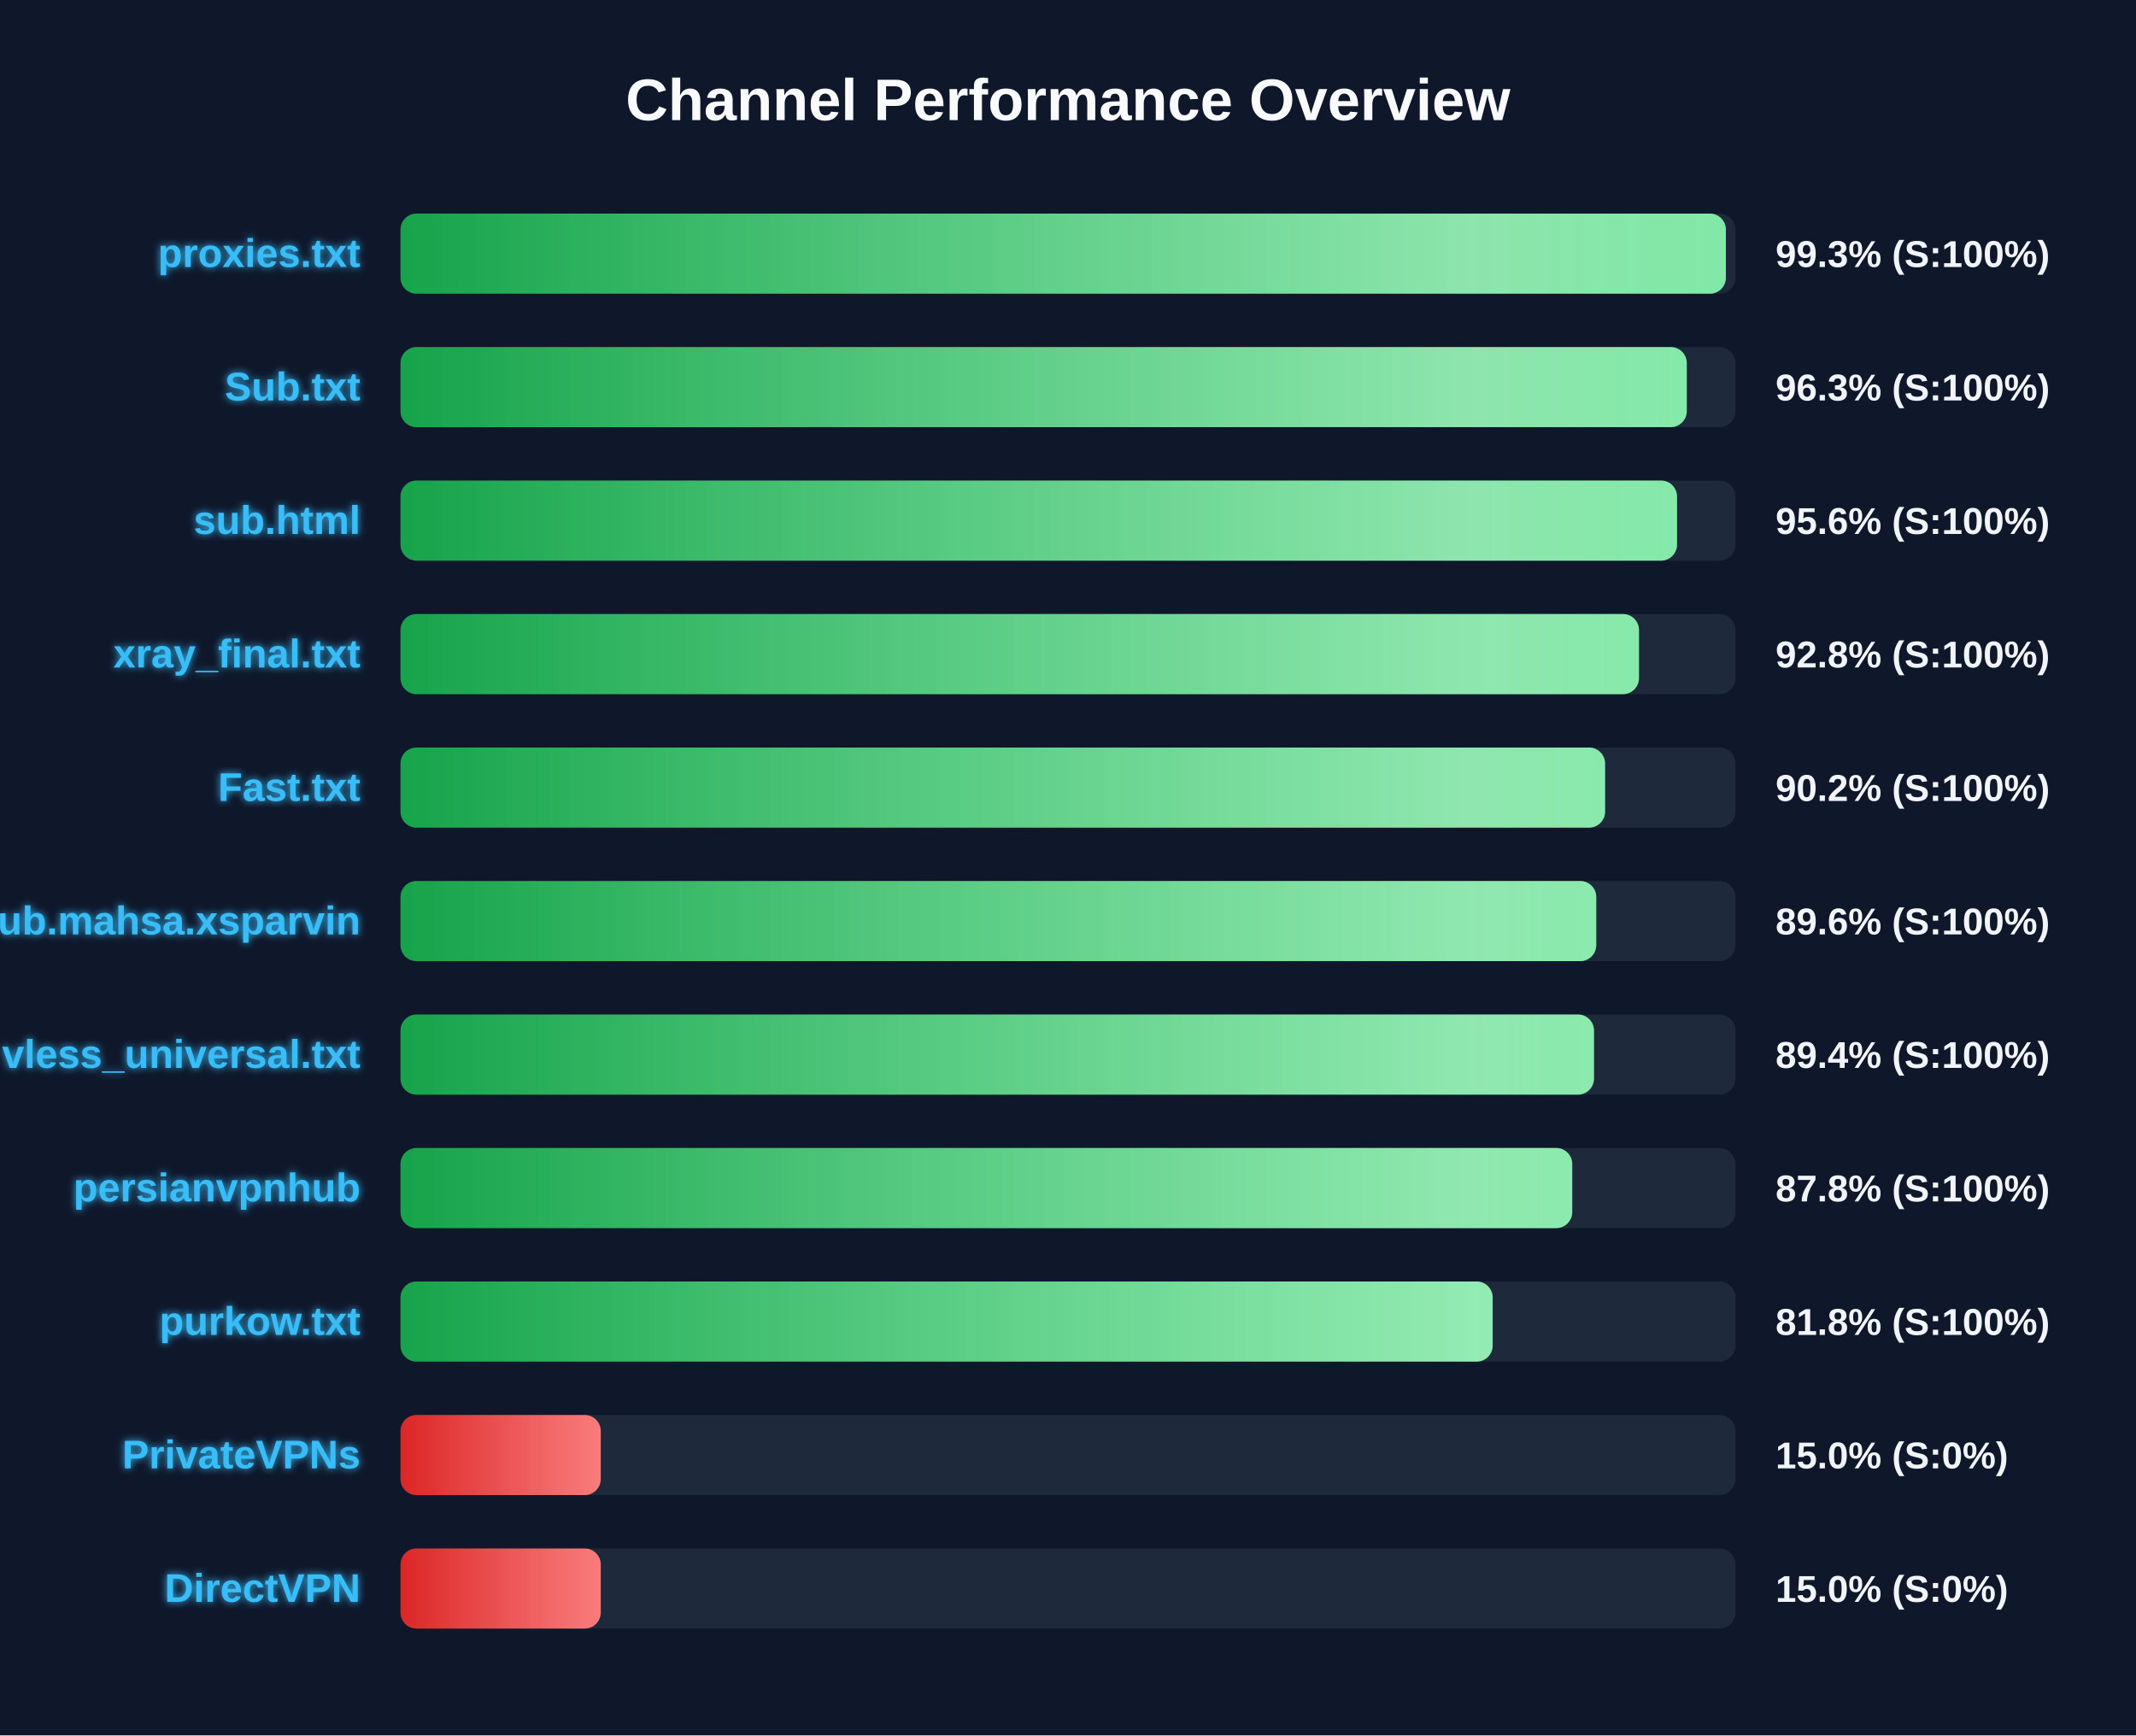
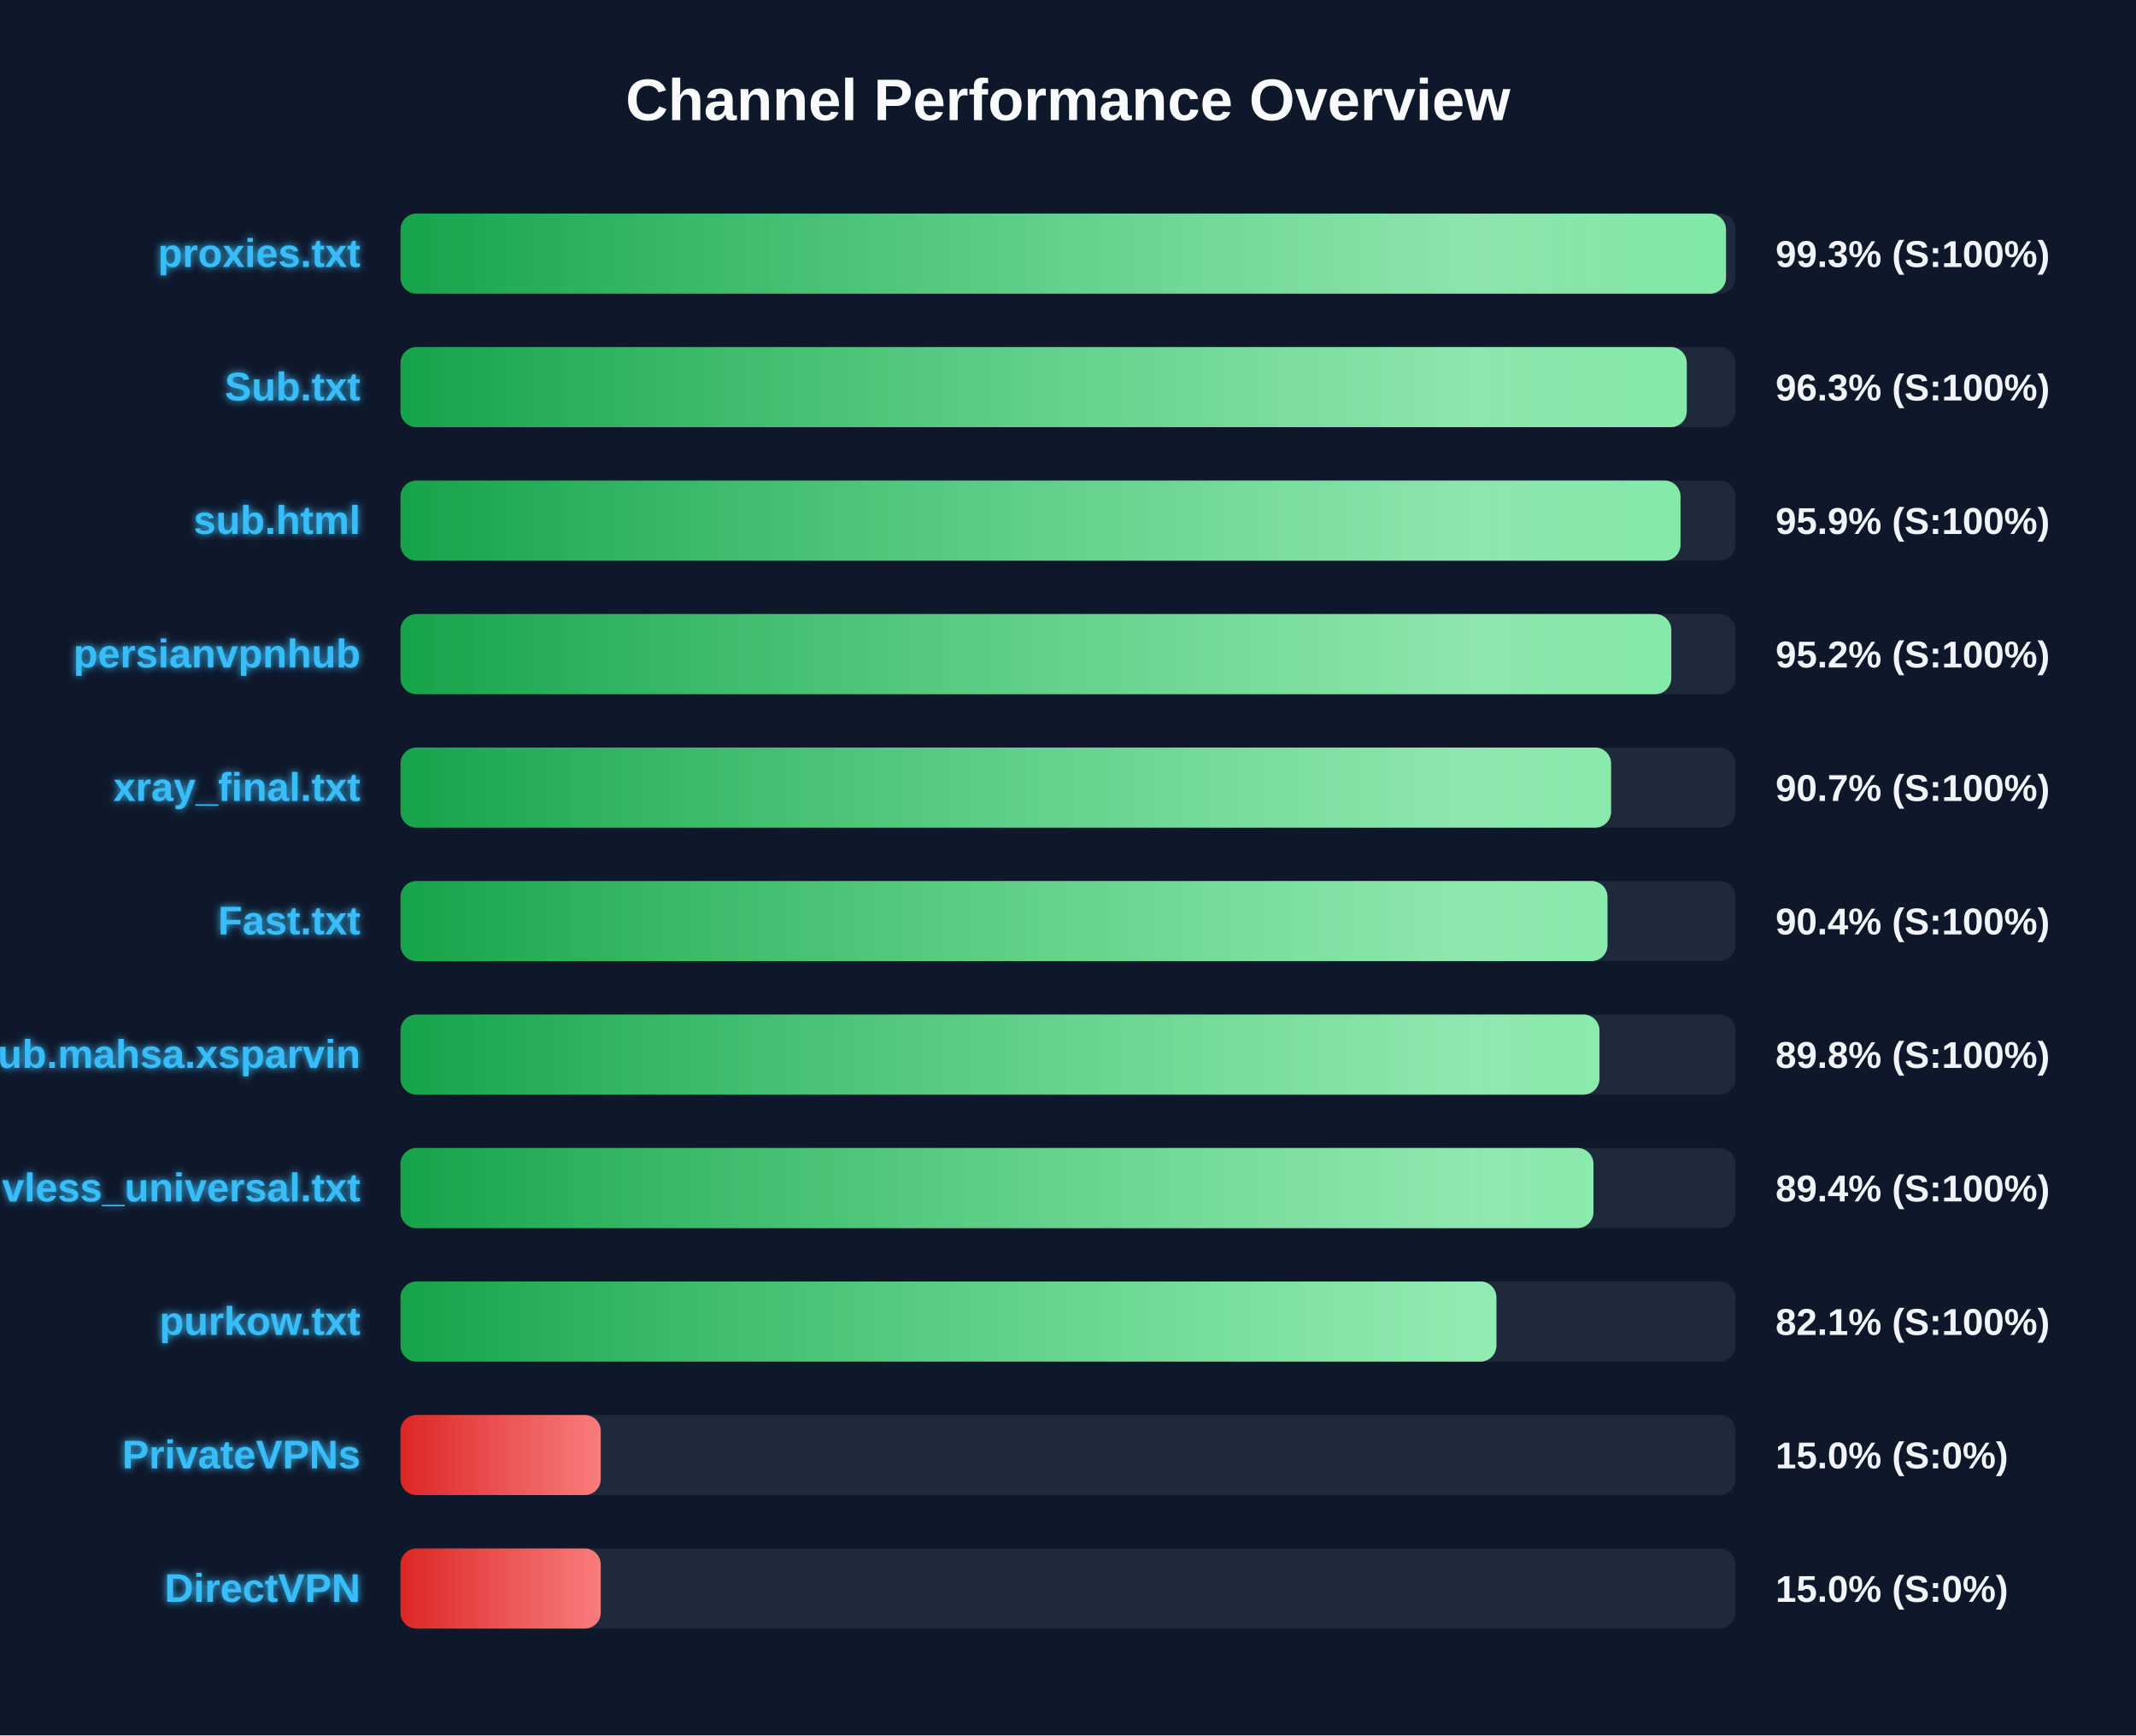
<svg xmlns="http://www.w3.org/2000/svg" width="800" height="650" version="1.1">
  <defs>
    <linearGradient id="grad-green" x1="0%" y1="0%" x2="100%" y2="0%">
      <stop offset="0%" stop-color="#16a34a" />
      <stop offset="100%" stop-color="#4ade80" />
    </linearGradient>
    <linearGradient id="grad-yellow" x1="0%" y1="0%" x2="100%" y2="0%">
      <stop offset="0%" stop-color="#ca8a04" />
      <stop offset="100%" stop-color="#fde047" />
    </linearGradient>
    <linearGradient id="grad-red" x1="0%" y1="0%" x2="100%" y2="0%">
      <stop offset="0%" stop-color="#dc2626" />
      <stop offset="100%" stop-color="#f87171" />
    </linearGradient>
    <linearGradient id="shimmer" x1="0%" y1="0%" x2="100%" y2="0%">
      <stop offset="0%" stop-color="rgba(255,255,255,0)" />
      <stop offset="50%" stop-color="rgba(255,255,255,0.4)" />
      <stop offset="100%" stop-color="rgba(255,255,255,0)" />
    </linearGradient>
    <filter id="glow" x="-20%" y="-20%" width="140%" height="140%">
      <feGaussianBlur stdDeviation="1.5" result="blur" />
      <feComposite in="SourceGraphic" in2="blur" operator="over" />
    </filter>
  </defs>
  <style>
        .bg-rect { fill: #0f172a; }
        .title { font: bold 22px 'Segoe UI', Arial, sans-serif; fill: #f8fafc; }
        .row { font: bold 15px 'Segoe UI', Arial, sans-serif; fill: #38bdf8; filter: url(#glow); }
        .score { font: bold 14px 'Segoe UI', Arial, sans-serif; fill: #f1f5f9; }
        @keyframes shimmer-anim {
            0% { transform: translateX(-100%); }
            100% { transform: translateX(200%); }
        }
        .shimmer-rect {
            animation: shimmer-anim 2.5s infinite linear;
        }
    </style>
  <rect width="100%" height="100%" class="bg-rect" />
  <text x="400" y="45" text-anchor="middle" class="title">Channel Performance Overview</text>
  <rect x="150" y="80" width="500" height="30" fill="#1e293b" rx="6" />
  <clipPath id="clip-0">
-     <rect x="150" y="80" width="496.4" height="30" rx="6" />
+     <rect x="150" y="80" width="496.45" height="30" rx="6" />
  </clipPath>
-   <rect x="150" y="80" width="496.4" height="30" fill="url(#grad-green)" rx="6" />
+   <rect x="150" y="80" width="496.45" height="30" fill="url(#grad-green)" rx="6" />
  <g clip-path="url(#clip-0)">
    <rect x="150" y="80" width="100%" height="30" fill="url(#shimmer)" class="shimmer-rect" />
  </g>
  <text x="135" y="100" text-anchor="end" class="row">proxies.txt</text>
  <text x="665" y="100" text-anchor="start" class="score">99.3% (S:100%)</text>
  <rect x="150" y="130" width="500" height="30" fill="#1e293b" rx="6" />
  <clipPath id="clip-1">
    <rect x="150" y="130" width="481.75" height="30" rx="6" />
  </clipPath>
  <rect x="150" y="130" width="481.75" height="30" fill="url(#grad-green)" rx="6" />
  <g clip-path="url(#clip-1)">
    <rect x="150" y="130" width="100%" height="30" fill="url(#shimmer)" class="shimmer-rect" />
  </g>
  <text x="135" y="150" text-anchor="end" class="row">Sub.txt</text>
  <text x="665" y="150" text-anchor="start" class="score">96.3% (S:100%)</text>
  <rect x="150" y="180" width="500" height="30" fill="#1e293b" rx="6" />
  <clipPath id="clip-2">
-     <rect x="150" y="180" width="478.1" height="30" rx="6" />
+     <rect x="150" y="180" width="479.4" height="30" rx="6" />
  </clipPath>
-   <rect x="150" y="180" width="478.1" height="30" fill="url(#grad-green)" rx="6" />
+   <rect x="150" y="180" width="479.4" height="30" fill="url(#grad-green)" rx="6" />
  <g clip-path="url(#clip-2)">
    <rect x="150" y="180" width="100%" height="30" fill="url(#shimmer)" class="shimmer-rect" />
  </g>
  <text x="135" y="200" text-anchor="end" class="row">sub.html</text>
-   <text x="665" y="200" text-anchor="start" class="score">95.6% (S:100%)</text>
+   <text x="665" y="200" text-anchor="start" class="score">95.9% (S:100%)</text>
  <rect x="150" y="230" width="500" height="30" fill="#1e293b" rx="6" />
  <clipPath id="clip-3">
-     <rect x="150" y="230" width="463.85" height="30" rx="6" />
+     <rect x="150" y="230" width="475.95" height="30" rx="6" />
  </clipPath>
-   <rect x="150" y="230" width="463.85" height="30" fill="url(#grad-green)" rx="6" />
+   <rect x="150" y="230" width="475.95" height="30" fill="url(#grad-green)" rx="6" />
  <g clip-path="url(#clip-3)">
    <rect x="150" y="230" width="100%" height="30" fill="url(#shimmer)" class="shimmer-rect" />
  </g>
-   <text x="135" y="250" text-anchor="end" class="row">xray_final.txt</text>
-   <text x="665" y="250" text-anchor="start" class="score">92.8% (S:100%)</text>
+   <text x="135" y="250" text-anchor="end" class="row">persianvpnhub</text>
+   <text x="665" y="250" text-anchor="start" class="score">95.2% (S:100%)</text>
  <rect x="150" y="280" width="500" height="30" fill="#1e293b" rx="6" />
  <clipPath id="clip-4">
-     <rect x="150" y="280" width="451.15" height="30" rx="6" />
+     <rect x="150" y="280" width="453.4" height="30" rx="6" />
  </clipPath>
-   <rect x="150" y="280" width="451.15" height="30" fill="url(#grad-green)" rx="6" />
+   <rect x="150" y="280" width="453.4" height="30" fill="url(#grad-green)" rx="6" />
  <g clip-path="url(#clip-4)">
    <rect x="150" y="280" width="100%" height="30" fill="url(#shimmer)" class="shimmer-rect" />
  </g>
-   <text x="135" y="300" text-anchor="end" class="row">Fast.txt</text>
-   <text x="665" y="300" text-anchor="start" class="score">90.2% (S:100%)</text>
+   <text x="135" y="300" text-anchor="end" class="row">xray_final.txt</text>
+   <text x="665" y="300" text-anchor="start" class="score">90.7% (S:100%)</text>
  <rect x="150" y="330" width="500" height="30" fill="#1e293b" rx="6" />
  <clipPath id="clip-5">
-     <rect x="150" y="330" width="447.85" height="30" rx="6" />
+     <rect x="150" y="330" width="452.05" height="30" rx="6" />
  </clipPath>
-   <rect x="150" y="330" width="447.85" height="30" fill="url(#grad-green)" rx="6" />
+   <rect x="150" y="330" width="452.05" height="30" fill="url(#grad-green)" rx="6" />
  <g clip-path="url(#clip-5)">
    <rect x="150" y="330" width="100%" height="30" fill="url(#shimmer)" class="shimmer-rect" />
  </g>
-   <text x="135" y="350" text-anchor="end" class="row">Sub.mahsa.xsparvin</text>
-   <text x="665" y="350" text-anchor="start" class="score">89.6% (S:100%)</text>
+   <text x="135" y="350" text-anchor="end" class="row">Fast.txt</text>
+   <text x="665" y="350" text-anchor="start" class="score">90.4% (S:100%)</text>
  <rect x="150" y="380" width="500" height="30" fill="#1e293b" rx="6" />
  <clipPath id="clip-6">
-     <rect x="150" y="380" width="447.0" height="30" rx="6" />
+     <rect x="150" y="380" width="449.05" height="30" rx="6" />
  </clipPath>
-   <rect x="150" y="380" width="447.0" height="30" fill="url(#grad-green)" rx="6" />
+   <rect x="150" y="380" width="449.05" height="30" fill="url(#grad-green)" rx="6" />
  <g clip-path="url(#clip-6)">
    <rect x="150" y="380" width="100%" height="30" fill="url(#shimmer)" class="shimmer-rect" />
  </g>
-   <text x="135" y="400" text-anchor="end" class="row">vless_universal.txt</text>
-   <text x="665" y="400" text-anchor="start" class="score">89.4% (S:100%)</text>
+   <text x="135" y="400" text-anchor="end" class="row">Sub.mahsa.xsparvin</text>
+   <text x="665" y="400" text-anchor="start" class="score">89.8% (S:100%)</text>
  <rect x="150" y="430" width="500" height="30" fill="#1e293b" rx="6" />
  <clipPath id="clip-7">
-     <rect x="150" y="430" width="438.85" height="30" rx="6" />
+     <rect x="150" y="430" width="446.8" height="30" rx="6" />
  </clipPath>
-   <rect x="150" y="430" width="438.85" height="30" fill="url(#grad-green)" rx="6" />
+   <rect x="150" y="430" width="446.8" height="30" fill="url(#grad-green)" rx="6" />
  <g clip-path="url(#clip-7)">
    <rect x="150" y="430" width="100%" height="30" fill="url(#shimmer)" class="shimmer-rect" />
  </g>
-   <text x="135" y="450" text-anchor="end" class="row">persianvpnhub</text>
-   <text x="665" y="450" text-anchor="start" class="score">87.8% (S:100%)</text>
+   <text x="135" y="450" text-anchor="end" class="row">vless_universal.txt</text>
+   <text x="665" y="450" text-anchor="start" class="score">89.4% (S:100%)</text>
  <rect x="150" y="480" width="500" height="30" fill="#1e293b" rx="6" />
  <clipPath id="clip-8">
-     <rect x="150" y="480" width="409.05" height="30" rx="6" />
+     <rect x="150" y="480" width="410.45" height="30" rx="6" />
  </clipPath>
-   <rect x="150" y="480" width="409.05" height="30" fill="url(#grad-green)" rx="6" />
+   <rect x="150" y="480" width="410.45" height="30" fill="url(#grad-green)" rx="6" />
  <g clip-path="url(#clip-8)">
    <rect x="150" y="480" width="100%" height="30" fill="url(#shimmer)" class="shimmer-rect" />
  </g>
  <text x="135" y="500" text-anchor="end" class="row">purkow.txt</text>
-   <text x="665" y="500" text-anchor="start" class="score">81.8% (S:100%)</text>
+   <text x="665" y="500" text-anchor="start" class="score">82.1% (S:100%)</text>
  <rect x="150" y="530" width="500" height="30" fill="#1e293b" rx="6" />
  <clipPath id="clip-9">
    <rect x="150" y="530" width="75.0" height="30" rx="6" />
  </clipPath>
  <rect x="150" y="530" width="75.0" height="30" fill="url(#grad-red)" rx="6" />
  <g clip-path="url(#clip-9)">
    <rect x="150" y="530" width="100%" height="30" fill="url(#shimmer)" class="shimmer-rect" />
  </g>
  <text x="135" y="550" text-anchor="end" class="row">PrivateVPNs</text>
  <text x="665" y="550" text-anchor="start" class="score">15.0% (S:0%)</text>
  <rect x="150" y="580" width="500" height="30" fill="#1e293b" rx="6" />
  <clipPath id="clip-10">
    <rect x="150" y="580" width="75.0" height="30" rx="6" />
  </clipPath>
  <rect x="150" y="580" width="75.0" height="30" fill="url(#grad-red)" rx="6" />
  <g clip-path="url(#clip-10)">
    <rect x="150" y="580" width="100%" height="30" fill="url(#shimmer)" class="shimmer-rect" />
  </g>
  <text x="135" y="600" text-anchor="end" class="row">DirectVPN</text>
  <text x="665" y="600" text-anchor="start" class="score">15.0% (S:0%)</text>
</svg>
